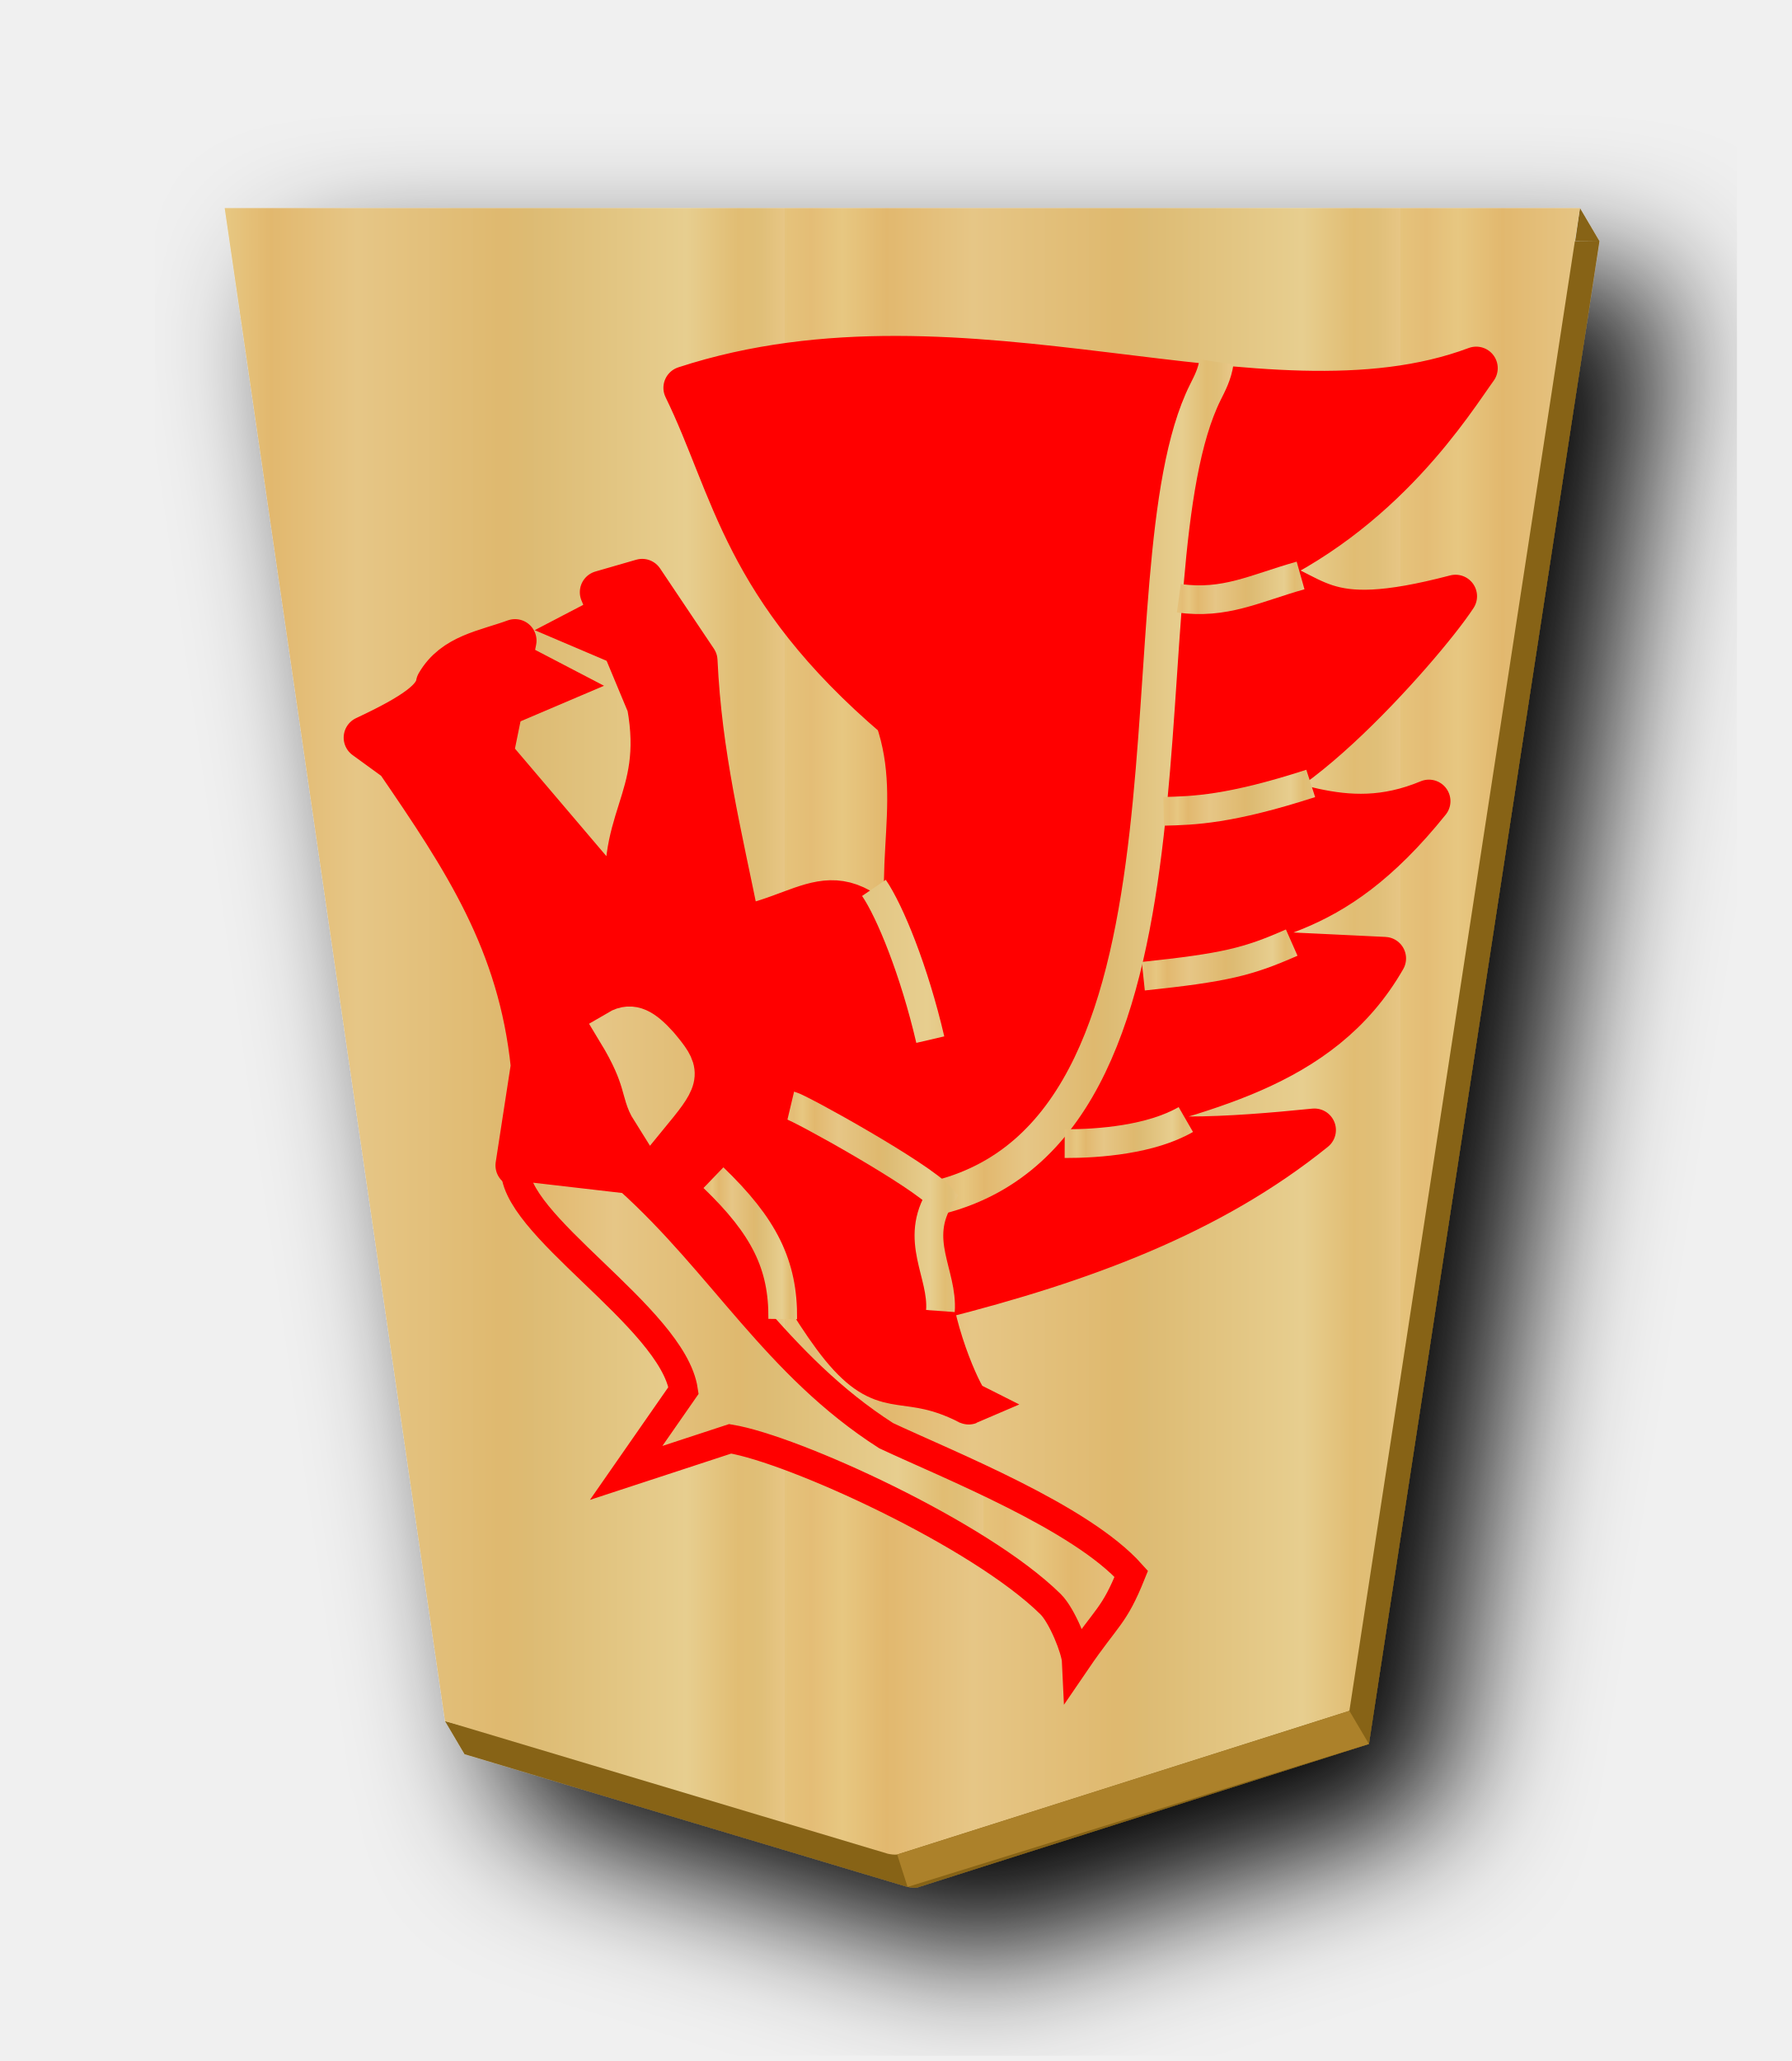
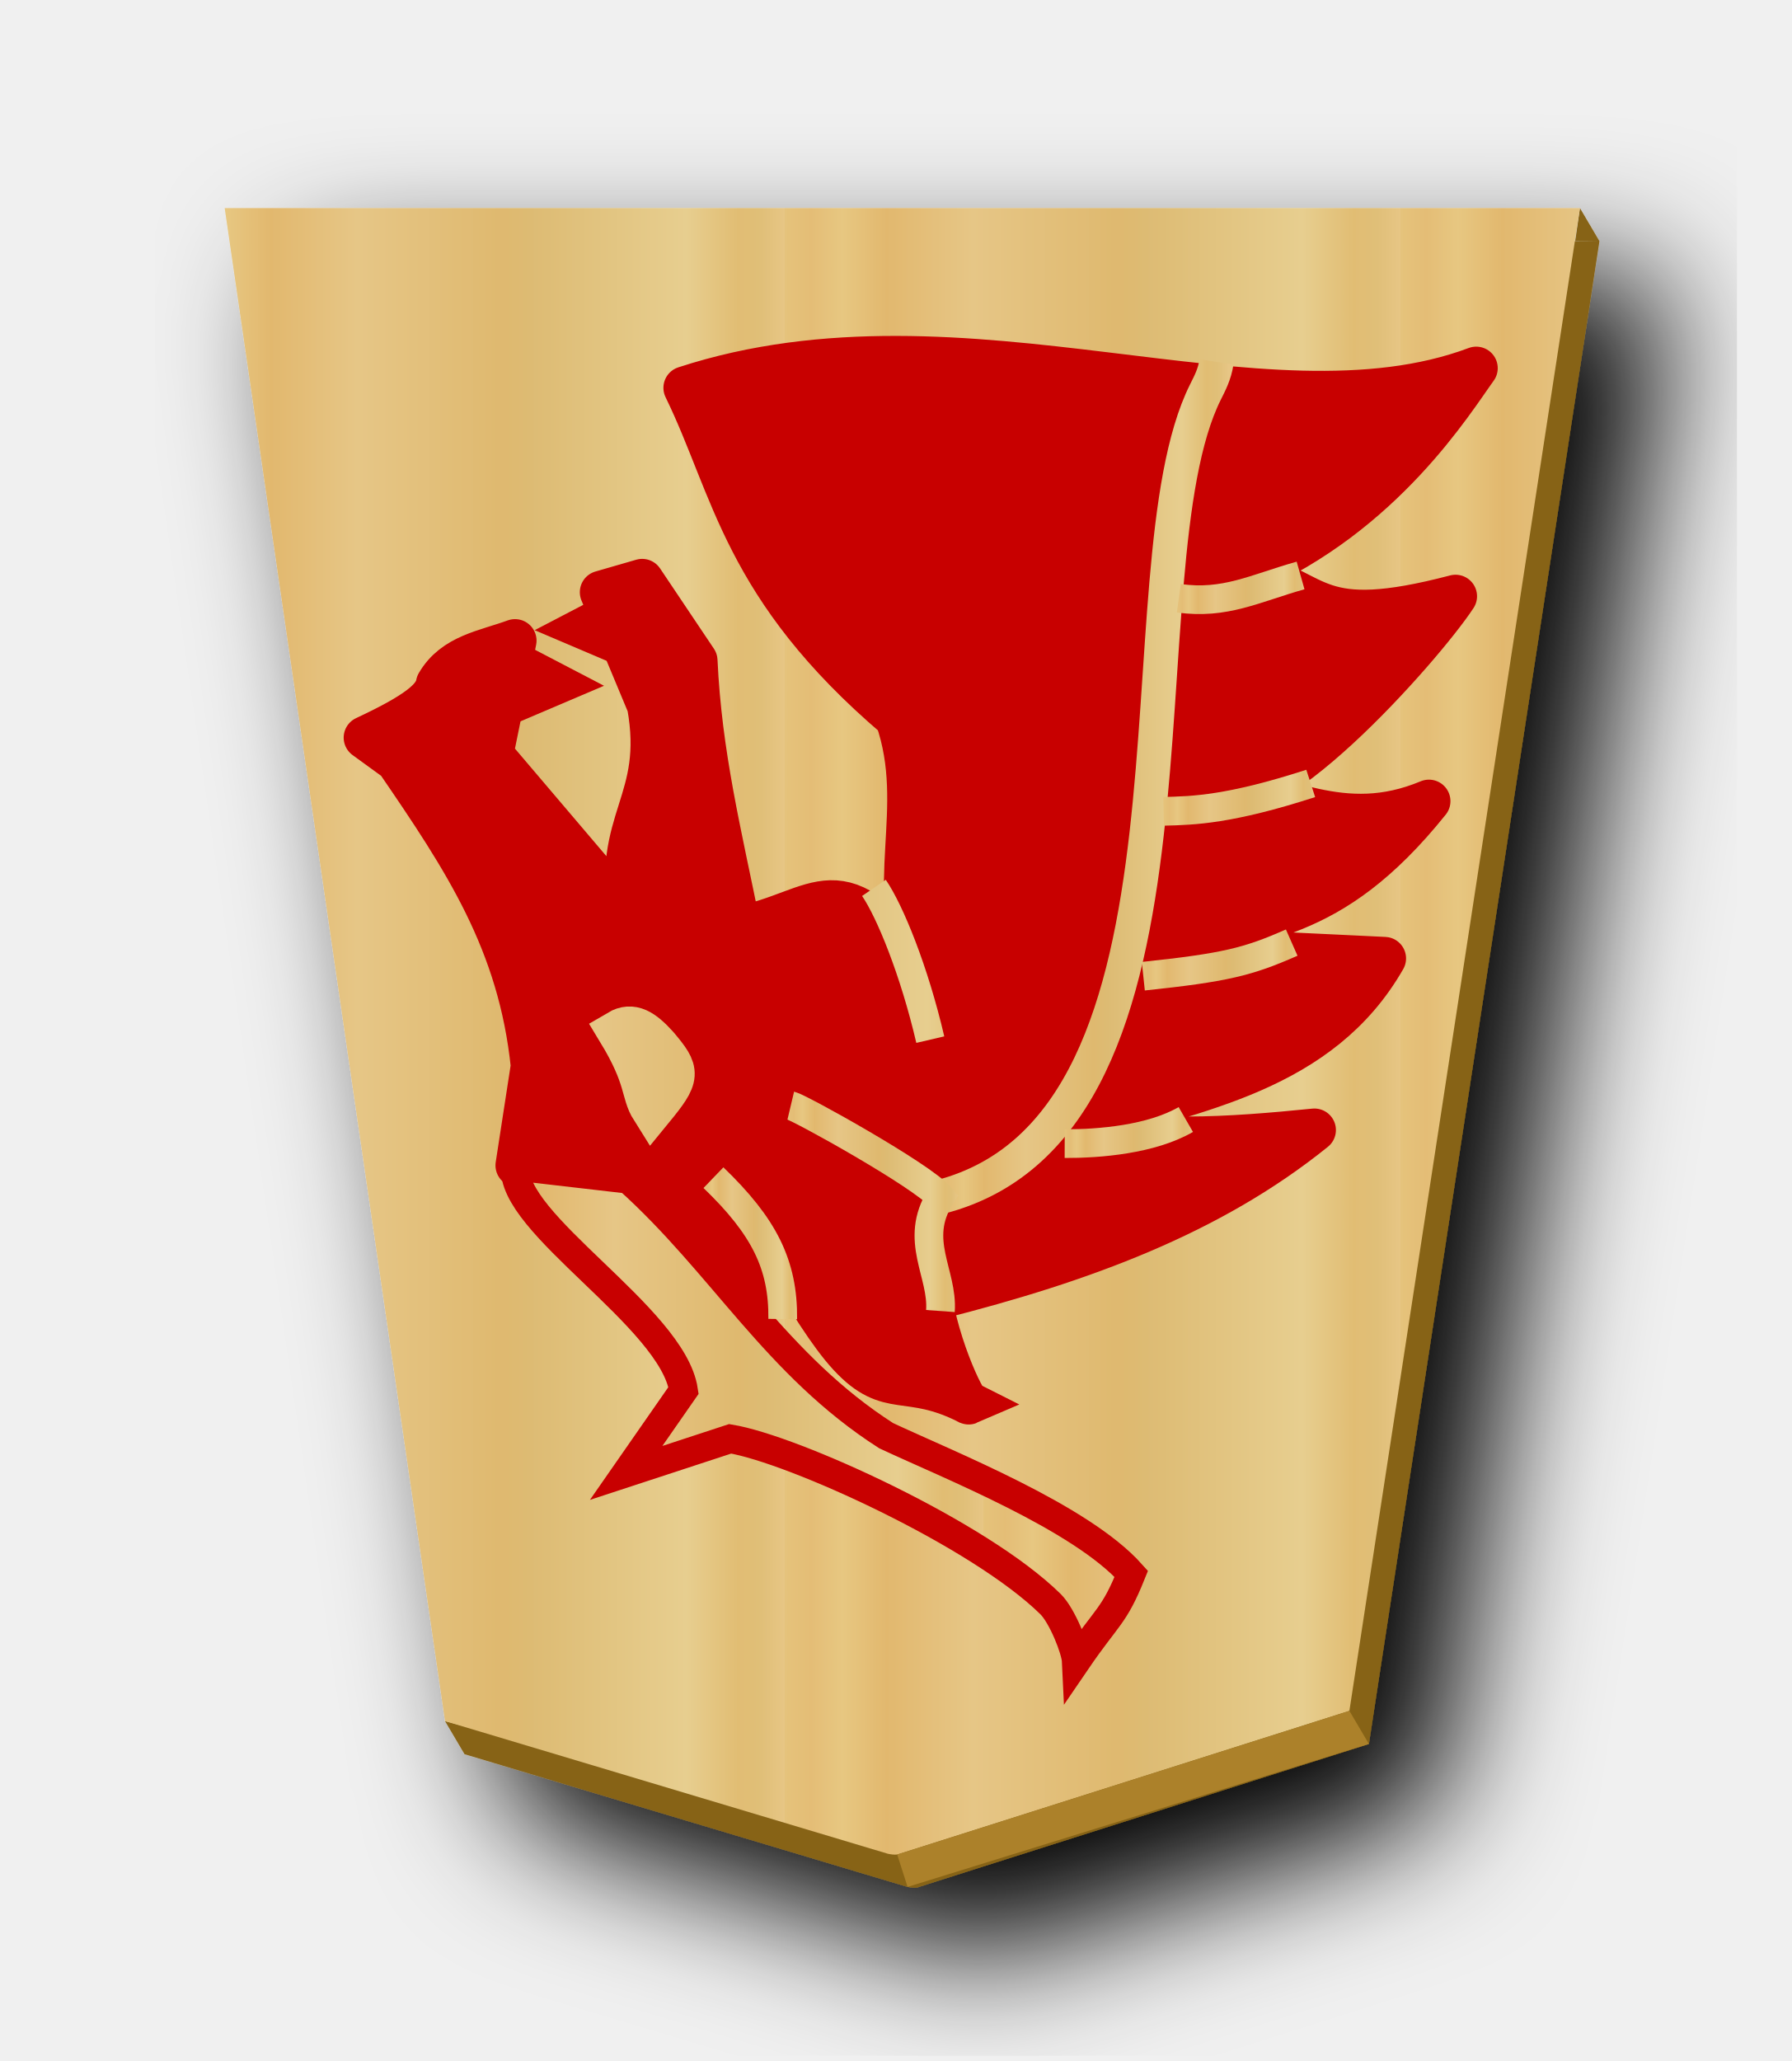
<svg xmlns="http://www.w3.org/2000/svg" xmlns:xlink="http://www.w3.org/1999/xlink" width="52.157" height="60" version="1.1" id="svg1717">
  <defs id="defs1721">
    <filter style="color-interpolation-filters:sRGB" id="filter1552">
      <feFlood flood-opacity="0.498" flood-color="rgb(0,0,0)" result="flood" id="feFlood1542" />
      <feComposite in="flood" in2="SourceGraphic" operator="in" result="composite1" id="feComposite1544" />
      <feGaussianBlur in="composite1" stdDeviation="2.5" result="blur" id="feGaussianBlur1546" />
      <feOffset dx="4.57967e-15" dy="4.41314e-15" result="offset" id="feOffset1548" />
      <feComposite in="SourceGraphic" in2="offset" operator="over" result="composite2" id="feComposite1550" />
    </filter>
    <filter style="color-interpolation-filters:sRGB" id="filter1540">
      <feFlood flood-opacity="0.498" flood-color="rgb(0,0,0)" result="flood" id="feFlood1530" />
      <feComposite in="flood" in2="SourceGraphic" operator="in" result="composite1" id="feComposite1532" />
      <feGaussianBlur in="composite1" stdDeviation="2.5" result="blur" id="feGaussianBlur1534" />
      <feOffset dx="4.57967e-15" dy="4.41314e-15" result="offset" id="feOffset1536" />
      <feComposite in="SourceGraphic" in2="offset" operator="over" result="composite2" id="feComposite1538" />
    </filter>
    <filter id="drop-shadow-9">
      <feGaussianBlur in="SourceAlpha" result="blur" stdDeviation="2" id="feGaussianBlur5056" />
      <feOffset result="offsetBlur" dx="2" dy="2" id="feOffset5058" />
      <feBlend in="SourceGraphic" in2="offsetBlur" mode="normal" id="feBlend5060" />
    </filter>
    <filter id="drop-shadow-2">
      <feGaussianBlur in="SourceAlpha" result="blur" stdDeviation="2" id="feGaussianBlur6807" />
      <feOffset result="offsetBlur" dx="2" dy="2" id="feOffset6809" />
      <feBlend in="SourceGraphic" in2="offsetBlur" mode="normal" id="feBlend6811" />
    </filter>
    <filter id="drop-shadow-2-8">
      <feGaussianBlur in="SourceAlpha" result="blur" stdDeviation="2" id="feGaussianBlur6807-2" />
      <feOffset result="offsetBlur" dx="2" dy="2" id="feOffset6809-8" />
      <feBlend in="SourceGraphic" in2="offsetBlur" mode="normal" id="feBlend6811-0" />
    </filter>
    <filter id="drop-shadow-6">
      <feGaussianBlur in="SourceAlpha" result="blur" stdDeviation="2" id="feGaussianBlur5056-9" />
      <feOffset result="offsetBlur" dx="2" dy="2" id="feOffset5058-0" />
      <feBlend in="SourceGraphic" in2="offsetBlur" mode="normal" id="feBlend5060-9" />
    </filter>
    <filter id="drop-shadow-27">
      <feGaussianBlur in="SourceAlpha" result="blur" stdDeviation="2" id="feGaussianBlur5056-5" />
      <feOffset result="offsetBlur" dx="2" dy="2" id="feOffset5058-6" />
      <feBlend in="SourceGraphic" in2="offsetBlur" mode="normal" id="feBlend5060-96" />
    </filter>
    <filter id="drop-shadow-2-88">
      <feGaussianBlur in="SourceAlpha" result="blur" stdDeviation="2" id="feGaussianBlur6807-1" />
      <feOffset result="offsetBlur" dx="2" dy="2" id="feOffset6809-5" />
      <feBlend in="SourceGraphic" in2="offsetBlur" mode="normal" id="feBlend6811-7" />
    </filter>
    <filter id="drop-shadow-6-3">
      <feGaussianBlur in="SourceAlpha" result="blur" stdDeviation="2" id="feGaussianBlur5056-9-4" />
      <feOffset result="offsetBlur" dx="2" dy="2" id="feOffset5058-0-0" />
      <feBlend in="SourceGraphic" in2="offsetBlur" mode="normal" id="feBlend5060-9-8" />
    </filter>
    <linearGradient id="linearGradient12530">
      <stop style="stop-color:#dfb459;stop-opacity:1" offset="0" id="stop12526" />
      <stop id="stop16843" offset="0.041" style="stop-color:#dead54;stop-opacity:1" />
      <stop id="stop12556" offset="0.082" style="stop-color:#e1b85f;stop-opacity:1" />
      <stop id="stop12532" offset="0.165" style="stop-color:#dba84d;stop-opacity:1" />
      <stop style="stop-color:#dfb765;stop-opacity:1" offset="0.305" id="stop12564" />
      <stop style="stop-color:#d8a94e;stop-opacity:1" offset="0.539" id="stop12558" />
      <stop id="stop12562" offset="0.586" style="stop-color:#d5ab53;stop-opacity:1" />
      <stop style="stop-color:#e0bf6e;stop-opacity:1" offset="0.84" id="stop12534" />
      <stop id="stop16845" offset="0.924" style="stop-color:#daae52;stop-opacity:1" />
      <stop id="stop12560" offset="0.962" style="stop-color:#d9af57;stop-opacity:1" />
      <stop style="stop-color:#e1b663;stop-opacity:1" offset="1" id="stop12528" />
    </linearGradient>
    <filter id="drop-shadow-6-2">
      <feGaussianBlur in="SourceAlpha" result="blur" stdDeviation="2" id="feGaussianBlur5056-9-9" />
      <feOffset result="offsetBlur" dx="2" dy="2" id="feOffset5058-0-7" />
      <feBlend in="SourceGraphic" in2="offsetBlur" mode="normal" id="feBlend5060-9-0" />
    </filter>
    <linearGradient xlink:href="#linearGradient12530" id="linearGradient2259" x1="148.578" y1="49.826" x2="130.323" y2="49.826" gradientUnits="userSpaceOnUse" spreadMethod="repeat" />
    <filter id="drop-shadow-6-6">
      <feGaussianBlur in="SourceAlpha" result="blur" stdDeviation="2" id="feGaussianBlur5056-9-8" />
      <feOffset result="offsetBlur" dx="2" dy="2" id="feOffset5058-0-1" />
      <feBlend in="SourceGraphic" in2="offsetBlur" mode="normal" id="feBlend5060-9-7" />
    </filter>
    <filter id="drop-shadow-6-9">
      <feGaussianBlur in="SourceAlpha" result="blur" stdDeviation="2" id="feGaussianBlur5056-9-7" />
      <feOffset result="offsetBlur" dx="2" dy="2" id="feOffset5058-0-8" />
      <feBlend in="SourceGraphic" in2="offsetBlur" mode="normal" id="feBlend5060-9-3" />
    </filter>
    <linearGradient xlink:href="#linearGradient11760" id="linearGradient57904" x1="-89.495" y1="86.53" x2="-55.296" y2="86.53" gradientUnits="userSpaceOnUse" spreadMethod="repeat" />
    <linearGradient xlink:href="#linearGradient11760" id="linearGradient57896" x1="781.821" y1="116.355" x2="800.338" y2="116.355" gradientUnits="userSpaceOnUse" spreadMethod="repeat" />
    <linearGradient xlink:href="#linearGradient11760" id="linearGradient57880" x1="780.175" y1="138.561" x2="790.378" y2="138.561" gradientUnits="userSpaceOnUse" />
    <linearGradient xlink:href="#linearGradient11760" id="linearGradient57876" x1="783.028" y1="132.601" x2="802.729" y2="132.601" gradientUnits="userSpaceOnUse" spreadMethod="repeat" />
    <linearGradient xlink:href="#linearGradient11760" id="linearGradient57874" x1="772.069" y1="122.778" x2="775.33" y2="122.778" gradientUnits="userSpaceOnUse" />
    <linearGradient xlink:href="#linearGradient11760" id="linearGradient57878" x1="774.952" y1="124.22" x2="780.945" y2="124.22" gradientUnits="userSpaceOnUse" />
    <linearGradient xlink:href="#linearGradient11760" id="linearGradient57882" x1="788.776" y1="185.635" x2="793.248" y2="185.635" gradientUnits="userSpaceOnUse" />
    <linearGradient xlink:href="#linearGradient11760" id="linearGradient57884" x1="791.465" y1="191.648" x2="796.89" y2="191.648" gradientUnits="userSpaceOnUse" />
    <linearGradient xlink:href="#linearGradient11760" id="linearGradient57886" x1="792.212" y1="197.302" x2="797.505" y2="197.302" gradientUnits="userSpaceOnUse" />
    <linearGradient xlink:href="#linearGradient11760" id="linearGradient57888" x1="792.688" y1="204.616" x2="797.134" y2="204.616" gradientUnits="userSpaceOnUse" />
    <filter id="drop-shadow-6-23">
      <feGaussianBlur in="SourceAlpha" result="blur" stdDeviation="2" id="feGaussianBlur5056-9-87" />
      <feOffset result="offsetBlur" dx="2" dy="2" id="feOffset5058-0-9" />
      <feBlend in="SourceGraphic" in2="offsetBlur" mode="normal" id="feBlend5060-9-6" />
    </filter>
    <filter id="drop-shadow-2-84-1-4">
      <feGaussianBlur in="SourceAlpha" result="blur" stdDeviation="2" id="feGaussianBlur6807-9-0-2" />
      <feOffset result="offsetBlur" dx="2" dy="2" id="feOffset6809-5-3-5" />
      <feBlend in="SourceGraphic" in2="offsetBlur" mode="normal" id="feBlend6811-1-0-4" />
    </filter>
    <linearGradient id="linearGradient11760">
      <stop id="stop11738" offset="0" style="stop-color:#e5c37b;stop-opacity:1" />
      <stop style="stop-color:#e4bd76;stop-opacity:1" offset="0.042" id="stop11740" />
      <stop style="stop-color:#e7c781;stop-opacity:1" offset="0.093" id="stop11742" />
      <stop style="stop-color:#e2b86e;stop-opacity:1" offset="0.165" id="stop11744" />
      <stop id="stop11746" offset="0.305" style="stop-color:#e6c686;stop-opacity:1" />
      <stop id="stop11748" offset="0.539" style="stop-color:#dfb96f;stop-opacity:1" />
      <stop style="stop-color:#ddbb73;stop-opacity:1" offset="0.586" id="stop11750" />
      <stop id="stop11752" offset="0.84" style="stop-color:#e7ce8f;stop-opacity:1" />
      <stop style="stop-color:#e1bd73;stop-opacity:1" offset="0.924" id="stop11754" />
      <stop style="stop-color:#e0bf78;stop-opacity:1" offset="0.962" id="stop11756" />
      <stop id="stop11758" offset="1" style="stop-color:#e7c685;stop-opacity:1" />
    </linearGradient>
    <linearGradient xlink:href="#linearGradient11760" id="linearGradient31599" gradientUnits="userSpaceOnUse" x1="148.578" y1="49.826" x2="130.323" y2="49.826" spreadMethod="repeat" />
  </defs>
  <filter id="drop-shadow">
    <feGaussianBlur in="SourceAlpha" result="blur" stdDeviation="2" id="feGaussianBlur1692" />
    <feOffset result="offsetBlur" dx="2" dy="2" id="feOffset1694" />
    <feBlend in="SourceGraphic" in2="offsetBlur" mode="normal" id="feBlend1696" />
  </filter>
  <g style="fill:url(#linearGradient2259);fill-opacity:1;filter:url(#drop-shadow-2-88)" transform="matrix(0.9818505,0,0,0.9818505,-100.0015,-23.21895)" id="g7764">
    <g transform="rotate(180,45.5785,23.8125)" id="g7762" style="fill:url(#linearGradient2259);fill-opacity:1.0">
      <path style="fill:#876419;fill-opacity:1;stroke-width:0.982" d="M 46.002 6.057 L 45.865 7.012 L 46.57 7.021 L 46.002 6.057 z M 46.57 7.021 L 7.109 7.021 L 13.402 50.225 L 12.957 50.105 L 13.525 51.068 L 26.426 54.932 C 26.514 54.948 26.602 54.964 26.691 54.953 L 39.857 50.77 L 46.57 7.021 z " transform="matrix(-1.018485,0,0,-1.018485,-10.693,23.97685)" id="path2263" />
      <path style="fill:url(#linearGradient31599);fill-opacity:1" d="m -37.299,-31.01 -13.409,4.26 -6.837,44.558 40.19,1.13e-4 -6.535,-44.862 -13.138,-3.935 c -0.09,-0.017 -0.18,-0.032 -0.271,-0.021 z" id="path7760" />
    </g>
  </g>
  <path style="fill:#ac812a;stroke:none;stroke-width:1px;stroke-linecap:butt;stroke-linejoin:miter;stroke-opacity:1;fill-opacity:1" d="m 26.123,53.989 0.302,0.943 13.432,-4.162 -0.568,-0.963 z" id="path2272" />
  <g transform="matrix(0.8354604,0,0,-0.8354604,-627.9929,188.0616)" id="g6025" style="display:inline">
    <g transform="translate(4.121665,59)" id="g6015" style="display:inline;stroke:#ff0000">
      <g style="display:inline;stroke:#ff0000;stroke-width:2.599;stroke-miterlimit:4;stroke-dasharray:none" transform="matrix(0.5770575,0,0,0.5770575,833.7214,78.92531)" id="g5997">
-         <path style="fill:#ff0000;stroke:#ff0000;stroke-width:2.599;stroke-linecap:butt;stroke-linejoin:round;stroke-miterlimit:4;stroke-dasharray:none;stroke-opacity:1" d="m -99.87,72.614 c -7.78,0.586 -4.396,1.589 -10.239,4.008 l -7.995,4.072 0.925,6.001 c -0.772,7.489 -4.086,12.458 -8.187,18.445 l -1.906,1.385 c 3.131,1.462 4.202,2.343 4.36,3.242 1.005,1.731 2.906,1.962 4.689,2.614 l -1.404,-6.879 8.357,-9.827 c -1.069,5.91 2.171,6.923 1.106,12.803 l -2.846,6.828 2.467,0.713 3.25,-4.845 c 0.265,-5.698 1.452,-10.41 2.608,-16.125 4.941,0.959 6.067,4.203 11.11,-2.966 -2.428,5.368 0.319,10.072 -1.61,15.629 -9.267,7.895 -9.809,13.852 -12.777,19.936 16.922,5.52 34.885,-3.645 47.789,1.187 -1.395,-1.919 -5.585,-8.811 -13.798,-12.367 4.418,-1.137 3.963,-3.662 12.548,-1.406 -1.982,-3.024 -11.977,-14.33 -14.779,-11.532 4.38,-0.312 7.877,-3.05 13.173,-0.842 -6.098,-7.596 -10.395,-6.791 -15.394,-8.884 l 6.317,-0.304 6.396,-0.308 c -3.868,-6.756 -11.321,-7.973 -18.227,-10.033 3.534,-1.207 8.844,-0.849 13.991,-0.33 -6.281,-5.071 -14.012,-7.917 -22.742,-10.13" id="path5993" />
+         <path style="fill:#c80000;stroke:#c80000;stroke-width:2.599;stroke-linecap:butt;stroke-linejoin:round;stroke-miterlimit:4;stroke-dasharray:none;stroke-opacity:1;fill-opacity:1" d="m -99.87,72.614 c -7.78,0.586 -4.396,1.589 -10.239,4.008 l -7.995,4.072 0.925,6.001 c -0.772,7.489 -4.086,12.458 -8.187,18.445 l -1.906,1.385 c 3.131,1.462 4.202,2.343 4.36,3.242 1.005,1.731 2.906,1.962 4.689,2.614 l -1.404,-6.879 8.357,-9.827 c -1.069,5.91 2.171,6.923 1.106,12.803 l -2.846,6.828 2.467,0.713 3.25,-4.845 c 0.265,-5.698 1.452,-10.41 2.608,-16.125 4.941,0.959 6.067,4.203 11.11,-2.966 -2.428,5.368 0.319,10.072 -1.61,15.629 -9.267,7.895 -9.809,13.852 -12.777,19.936 16.922,5.52 34.885,-3.645 47.789,1.187 -1.395,-1.919 -5.585,-8.811 -13.798,-12.367 4.418,-1.137 3.963,-3.662 12.548,-1.406 -1.982,-3.024 -11.977,-14.33 -14.779,-11.532 4.38,-0.312 7.877,-3.05 13.173,-0.842 -6.098,-7.596 -10.395,-6.791 -15.394,-8.884 l 6.317,-0.304 6.396,-0.308 c -3.868,-6.756 -11.321,-7.973 -18.227,-10.033 3.534,-1.207 8.844,-0.849 13.991,-0.33 -6.281,-5.071 -14.012,-7.917 -22.742,-10.13" id="path5993" />
        <path style="fill:#ffffff;stroke:url(#linearGradient57904);stroke-width:2.599;stroke-linecap:butt;stroke-linejoin:miter;stroke-miterlimit:4;stroke-dasharray:none;stroke-opacity:1" d="m -109.935,84.098 c -0.65,1.03 -0.28,1.823 -2.024,4.698 0.796,0.469 1.453,0.056 2.315,-0.896 1.332,-1.579 1.355,-1.792 -0.291,-3.802 z" id="path5995" />
      </g>
-       <path id="path5999" d="m 765.516,125.462 c -0.232,-1.976 5.474,-5.258 5.857,-7.812 l -2,-2.875 3.625,1.188 c 2.198,-0.363 8.69,-3.318 11.166,-5.762 0.404,-0.399 0.877,-1.577 0.896,-1.988 1.092,1.6 1.312,1.543 1.917,3.045 -1.766,1.976 -6.346,3.785 -8.542,4.814 -3.834,2.455 -5.71,5.991 -8.986,8.935 z" style="display:inline;fill:url(#linearGradient57896);fill-opacity:1.0;stroke:#ff0000;stroke-width:1;stroke-linecap:butt;stroke-linejoin:miter;stroke-miterlimit:4;stroke-dasharray:none;stroke-opacity:1" />
-       <path id="path6001" d="m 772.686,124.962 c 1.479,-1.042 3.052,-4.564 4.465,-6.09 1.406,-1.517 2.006,-0.57 4.16,-1.66 -0.129,-0.056 -1.26,2.287 -1.405,4.325 -0.083,1.163 0.788,2.395 0.757,2.6 -0.357,2.4 -4.694,2.588 -5.54,3.45" style="display:inline;fill:#ff0000;stroke:#ff0000;stroke-width:1.5;stroke-linecap:butt;stroke-linejoin:miter;stroke-miterlimit:4;stroke-dasharray:none;stroke-opacity:1" />
-       <path id="path6003" d="m 765.483,143.265 1.949,-1.016 -1.989,-0.847" style="fill:#ff0000;stroke:#ff0000;stroke-width:1px;stroke-linecap:butt;stroke-linejoin:miter;stroke-opacity:1" />
+       <path id="path5999" d="m 765.516,125.462 c -0.232,-1.976 5.474,-5.258 5.857,-7.812 l -2,-2.875 3.625,1.188 c 2.198,-0.363 8.69,-3.318 11.166,-5.762 0.404,-0.399 0.877,-1.577 0.896,-1.988 1.092,1.6 1.312,1.543 1.917,3.045 -1.766,1.976 -6.346,3.785 -8.542,4.814 -3.834,2.455 -5.71,5.991 -8.986,8.935 z" style="display:inline;fill:url(#linearGradient57896);fill-opacity:1;stroke:#c80000;stroke-width:1;stroke-linecap:butt;stroke-linejoin:miter;stroke-miterlimit:4;stroke-dasharray:none;stroke-opacity:1" />
+       <path id="path6001" d="m 772.686,124.962 c 1.479,-1.042 3.052,-4.564 4.465,-6.09 1.406,-1.517 2.006,-0.57 4.16,-1.66 -0.129,-0.056 -1.26,2.287 -1.405,4.325 -0.083,1.163 0.788,2.395 0.757,2.6 -0.357,2.4 -4.694,2.588 -5.54,3.45" style="display:inline;fill:#c80000;stroke:#c80000;stroke-width:1.5;stroke-linecap:butt;stroke-linejoin:miter;stroke-miterlimit:4;stroke-dasharray:none;stroke-opacity:1;fill-opacity:1" />
+       <path id="path6003" d="m 765.483,143.265 1.949,-1.016 -1.989,-0.847" style="fill:#c80000;stroke:#c80000;stroke-width:1px;stroke-linecap:butt;stroke-linejoin:miter;stroke-opacity:1;fill-opacity:1" />
      <path id="path6005" d="m 780.325,124.393 c 9.962,2.579 6.124,21.803 9.235,28.043 0.149,0.3 0.322,0.616 0.387,1.054" style="fill:none;stroke:url(#linearGradient57880);stroke-width:1.197;stroke-linecap:butt;stroke-linejoin:miter;stroke-miterlimit:4;stroke-dasharray:none;stroke-opacity:1" />
      <path style="fill:none;stroke:url(#linearGradient57876);stroke-width:1px;stroke-linecap:butt;stroke-linejoin:miter;stroke-opacity:1" d="m 778.008,135.161 c 0.56,-0.82 1.404,-2.885 1.964,-5.288" id="path6007" />
      <path style="fill:none;stroke:url(#linearGradient57874);stroke-width:1;stroke-linecap:butt;stroke-linejoin:miter;stroke-miterlimit:4;stroke-dasharray:none;stroke-opacity:1" d="m 772.415,125.063 c 1.765,-1.698 2.435,-3.03 2.414,-4.926" id="path6009" />
      <path style="fill:none;stroke:url(#linearGradient57878);stroke-width:1;stroke-linecap:butt;stroke-linejoin:miter;stroke-miterlimit:4;stroke-dasharray:none;stroke-opacity:1" d="m 775.11,127.575 c 0.32,-0.076 4.564,-2.431 5.215,-3.182 -0.947,-1.51 0.095,-2.669 -10e-6,-3.977" id="path6011" />
-       <path style="fill:#ff0000;stroke:#ff0000;stroke-width:1px;stroke-linecap:butt;stroke-linejoin:miter;stroke-opacity:1" d="m 769.302,145.202 -1.949,-1.016 1.989,-0.847" id="path6013" />
+       <path style="fill:#c80000;stroke:#c80000;stroke-width:1px;stroke-linecap:butt;stroke-linejoin:miter;stroke-opacity:1;fill-opacity:1" d="m 769.302,145.202 -1.949,-1.016 1.989,-0.847" id="path6013" />
    </g>
    <path style="fill:none;stroke:url(#linearGradient57882);stroke-width:1px;stroke-linecap:butt;stroke-linejoin:miter;stroke-opacity:1" d="m 788.778,185.249 c 1.208,-0.004 3.013,0.144 4.221,0.84" id="path6017" />
    <path id="path6019" d="m 791.518,191.083 c 2.838,0.3 3.642,0.496 5.171,1.171" style="fill:none;stroke:url(#linearGradient57884);stroke-width:1px;stroke-linecap:butt;stroke-linejoin:miter;stroke-opacity:1" />
    <path style="fill:none;stroke:url(#linearGradient57886);stroke-width:1px;stroke-linecap:butt;stroke-linejoin:miter;stroke-opacity:1" d="m 792.225,196.828 c 1.055,0.026 2.296,0.058 5.127,0.972" id="path6021" />
    <path id="path6023" d="m 792.755,204.252 c 1.62,-0.221 2.622,0.337 4.243,0.795" style="fill:none;stroke:url(#linearGradient57888);stroke-width:1px;stroke-linecap:butt;stroke-linejoin:miter;stroke-opacity:1" />
  </g>
</svg>
